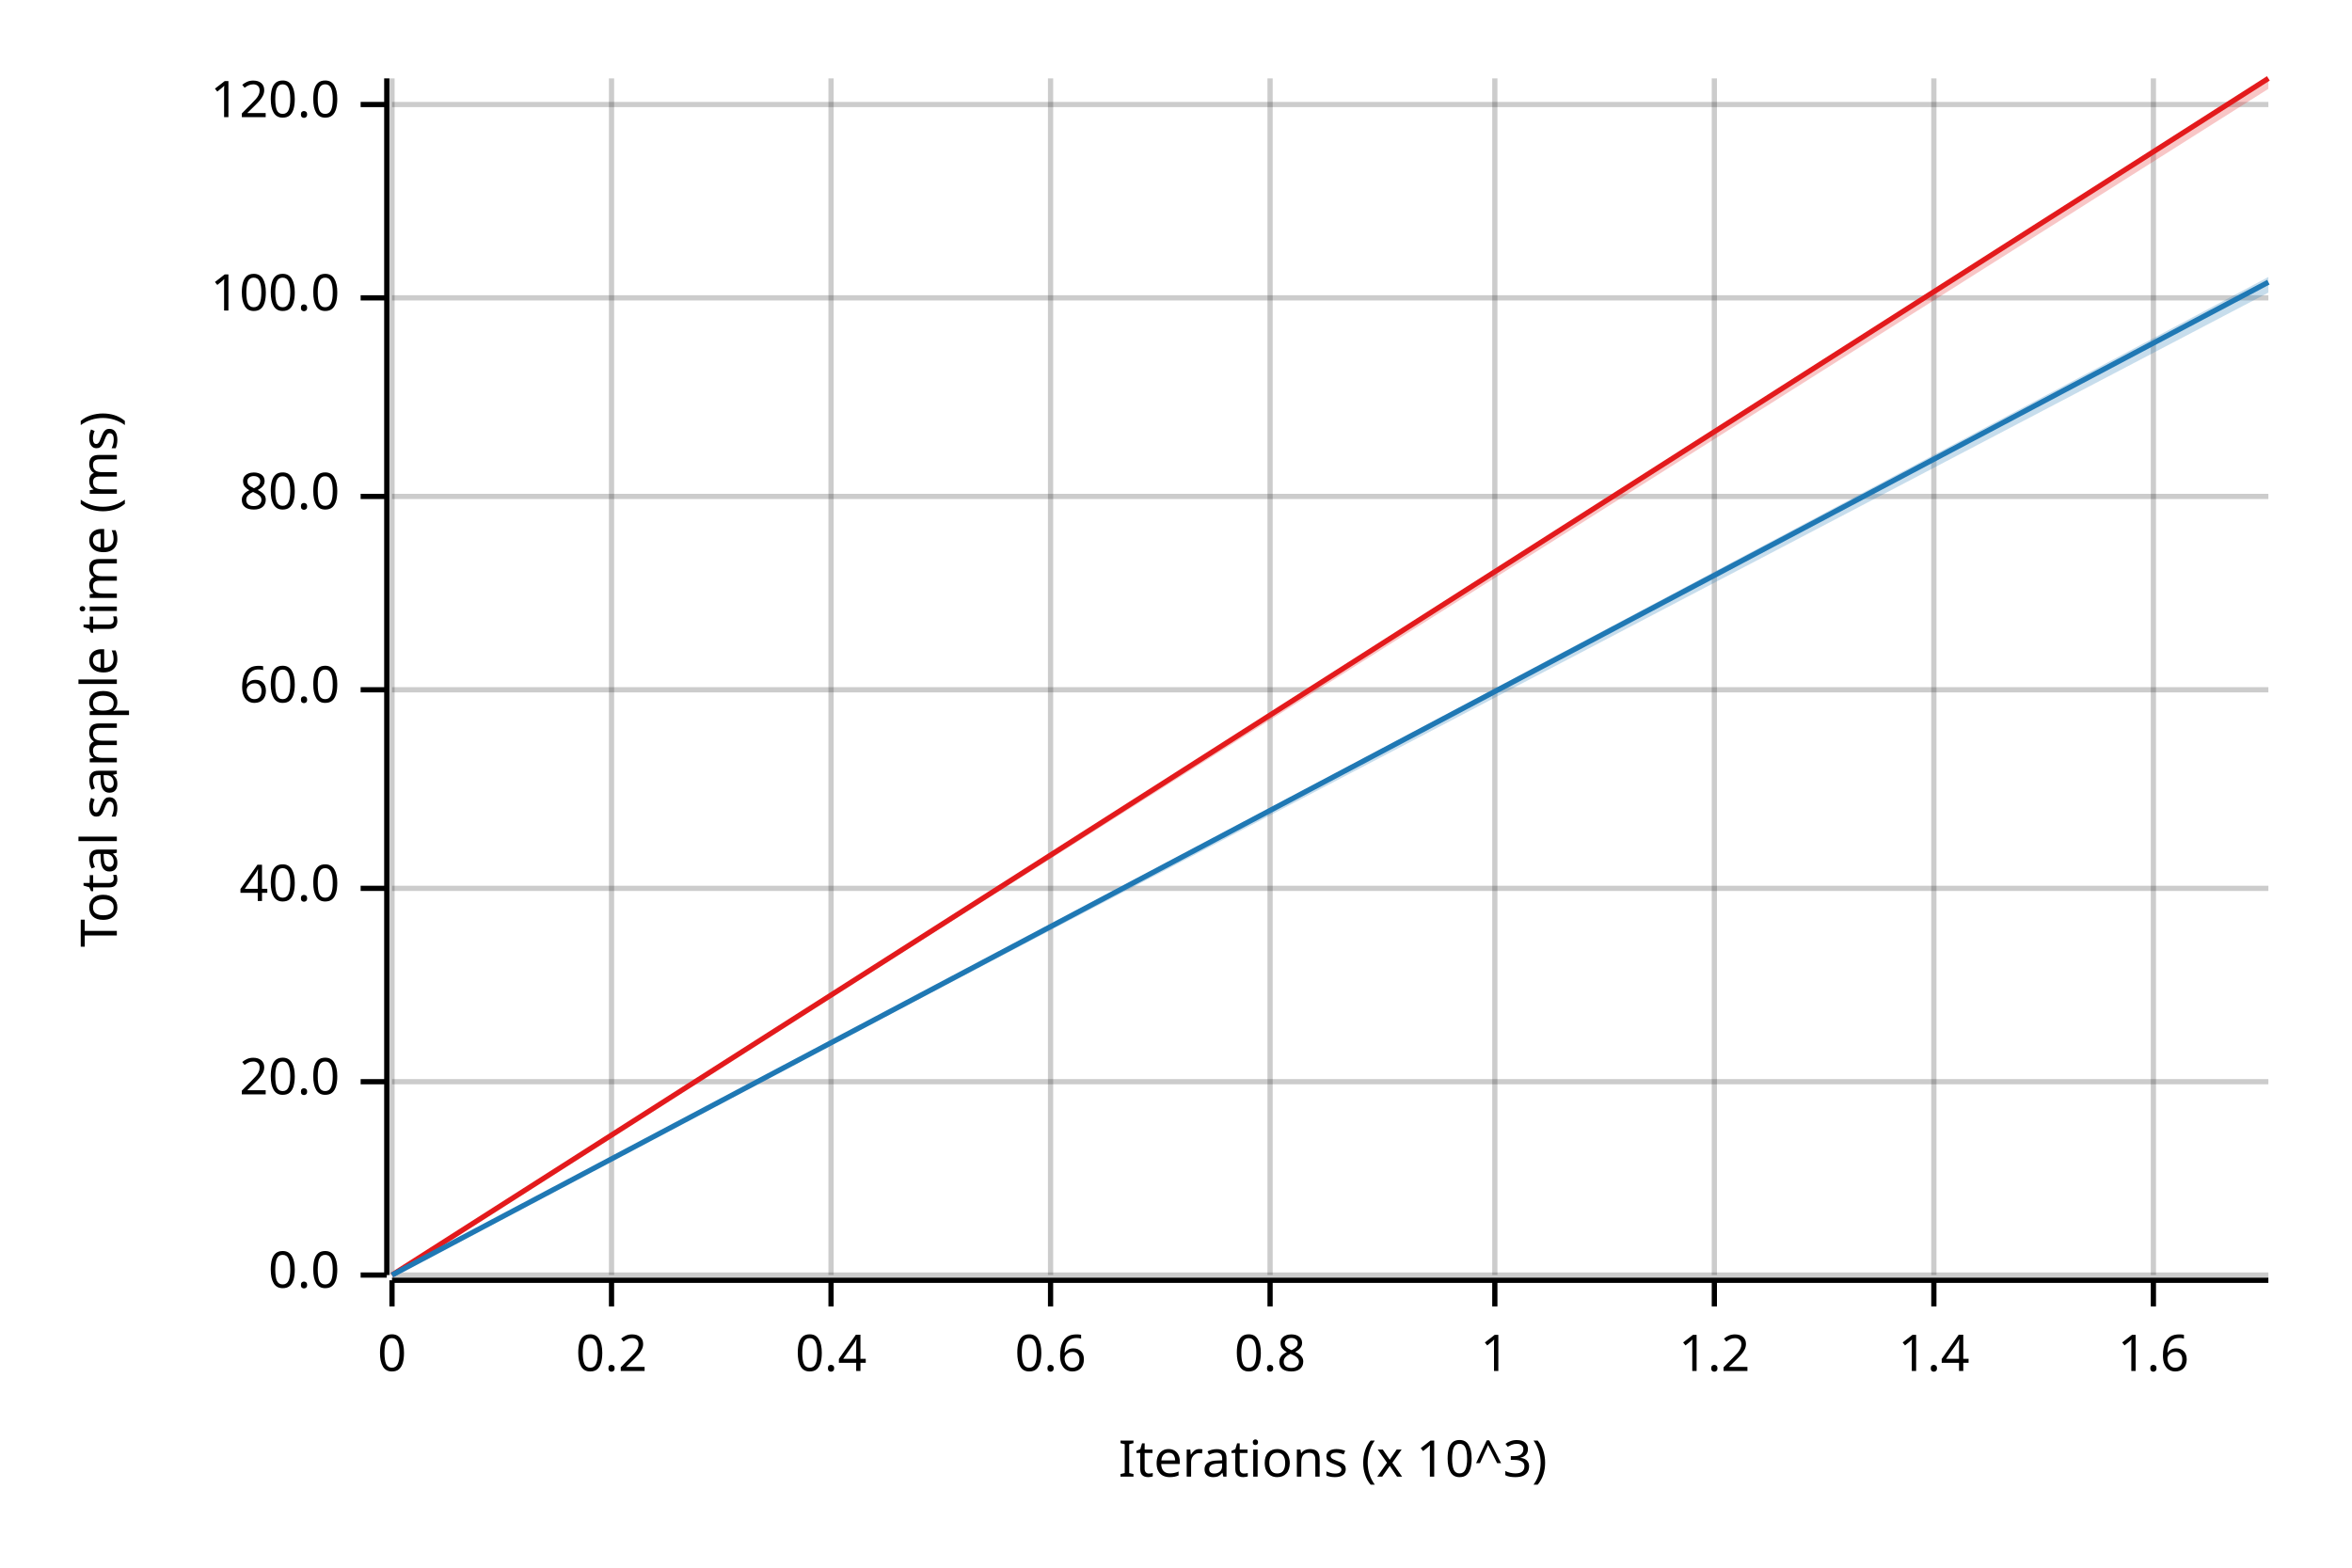
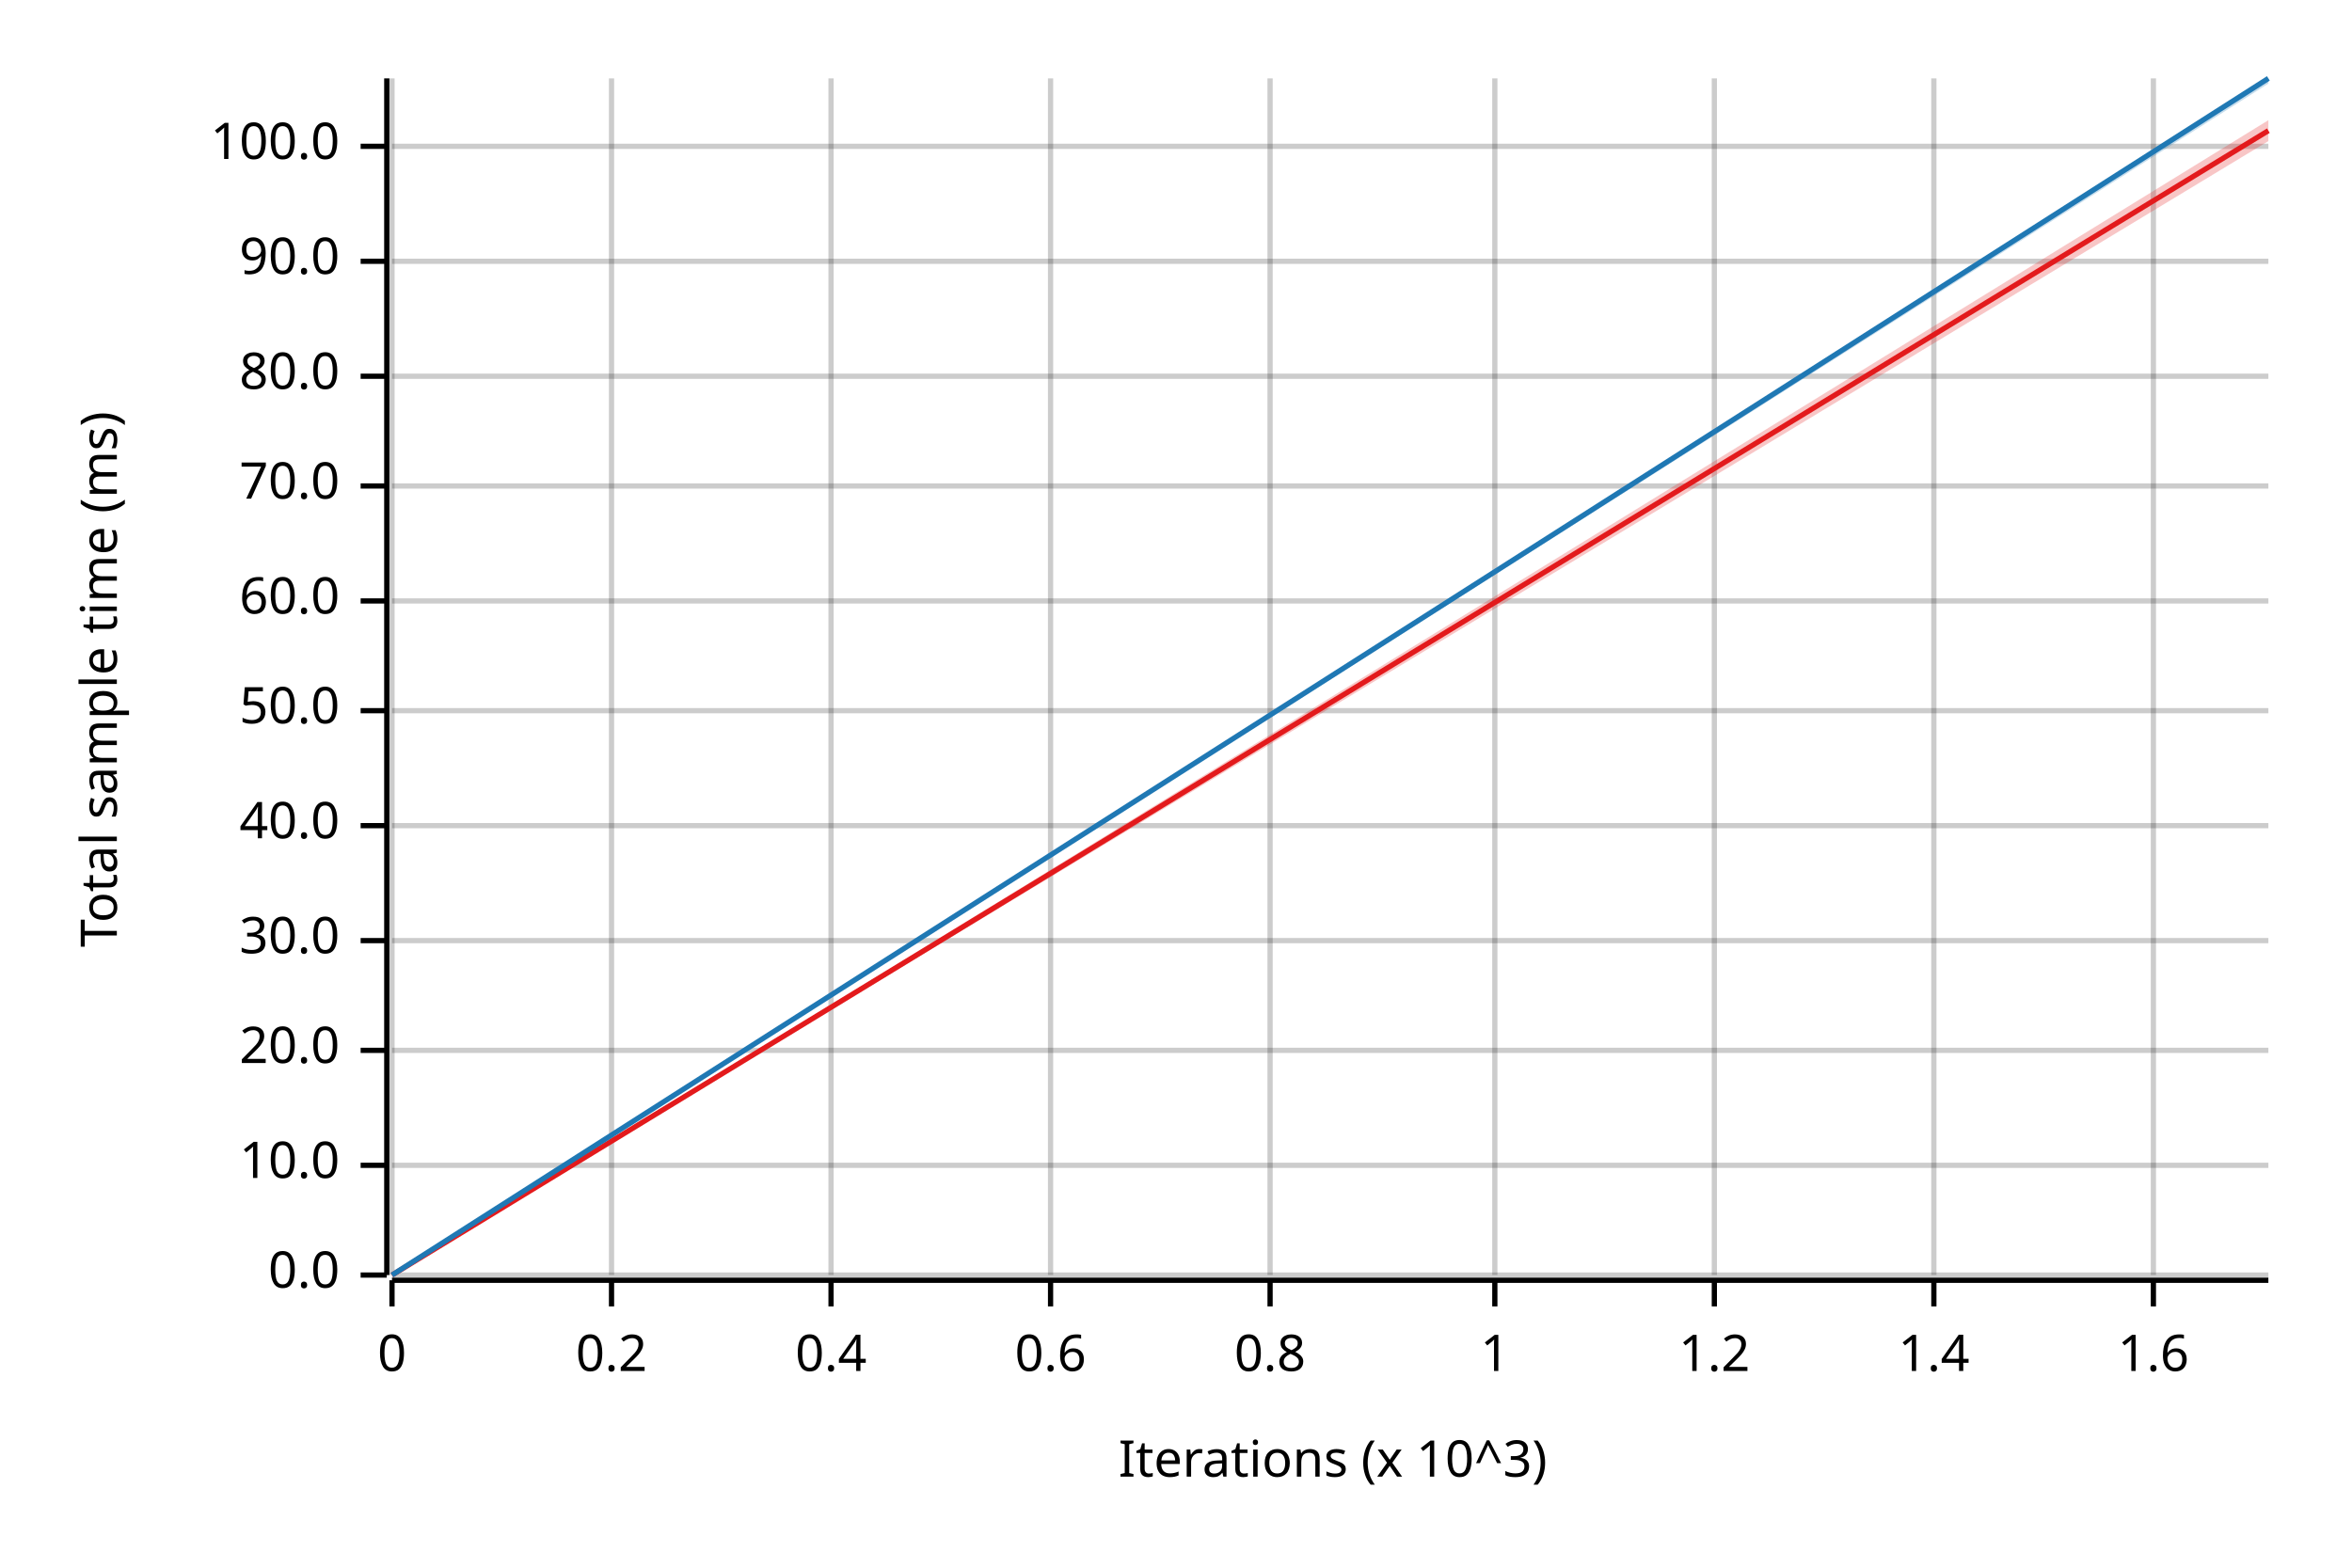
<svg xmlns="http://www.w3.org/2000/svg" width="450" height="300" viewBox="0 0 450 300">
  <text x="15" y="130" dy="0.76em" text-anchor="middle" font-family="sans-serif" font-size="9.677" opacity="1" fill="#000000" transform="rotate(270, 15, 130)">
Total sample time (ms)
</text>
  <text x="255" y="285" dy="-0.5ex" text-anchor="middle" font-family="sans-serif" font-size="9.677" opacity="1" fill="#000000">
Iterations (x 10^3)
</text>
  <line opacity="0.2" stroke="#000000" stroke-width="1" x1="75" y1="244" x2="75" y2="15" />
  <line opacity="0.2" stroke="#000000" stroke-width="1" x1="117" y1="244" x2="117" y2="15" />
  <line opacity="0.2" stroke="#000000" stroke-width="1" x1="159" y1="244" x2="159" y2="15" />
  <line opacity="0.2" stroke="#000000" stroke-width="1" x1="201" y1="244" x2="201" y2="15" />
  <line opacity="0.2" stroke="#000000" stroke-width="1" x1="243" y1="244" x2="243" y2="15" />
  <line opacity="0.2" stroke="#000000" stroke-width="1" x1="286" y1="244" x2="286" y2="15" />
  <line opacity="0.2" stroke="#000000" stroke-width="1" x1="328" y1="244" x2="328" y2="15" />
  <line opacity="0.2" stroke="#000000" stroke-width="1" x1="370" y1="244" x2="370" y2="15" />
  <line opacity="0.2" stroke="#000000" stroke-width="1" x1="412" y1="244" x2="412" y2="15" />
  <line opacity="0.2" stroke="#000000" stroke-width="1" x1="75" y1="244" x2="434" y2="244" />
-   <line opacity="0.2" stroke="#000000" stroke-width="1" x1="75" y1="207" x2="434" y2="207" />
-   <line opacity="0.2" stroke="#000000" stroke-width="1" x1="75" y1="170" x2="434" y2="170" />
-   <line opacity="0.2" stroke="#000000" stroke-width="1" x1="75" y1="132" x2="434" y2="132" />
-   <line opacity="0.2" stroke="#000000" stroke-width="1" x1="75" y1="95" x2="434" y2="95" />
-   <line opacity="0.2" stroke="#000000" stroke-width="1" x1="75" y1="57" x2="434" y2="57" />
-   <line opacity="0.2" stroke="#000000" stroke-width="1" x1="75" y1="20" x2="434" y2="20" />
+   <line opacity="0.2" stroke="#000000" stroke-width="1" x1="75" y1="223" x2="434" y2="223" />
+   <line opacity="0.2" stroke="#000000" stroke-width="1" x1="75" y1="201" x2="434" y2="201" />
+   <line opacity="0.2" stroke="#000000" stroke-width="1" x1="75" y1="180" x2="434" y2="180" />
+   <line opacity="0.2" stroke="#000000" stroke-width="1" x1="75" y1="158" x2="434" y2="158" />
+   <line opacity="0.2" stroke="#000000" stroke-width="1" x1="75" y1="136" x2="434" y2="136" />
+   <line opacity="0.2" stroke="#000000" stroke-width="1" x1="75" y1="115" x2="434" y2="115" />
+   <line opacity="0.2" stroke="#000000" stroke-width="1" x1="75" y1="93" x2="434" y2="93" />
+   <line opacity="0.2" stroke="#000000" stroke-width="1" x1="75" y1="72" x2="434" y2="72" />
+   <line opacity="0.2" stroke="#000000" stroke-width="1" x1="75" y1="50" x2="434" y2="50" />
+   <line opacity="0.2" stroke="#000000" stroke-width="1" x1="75" y1="28" x2="434" y2="28" />
  <polyline fill="none" opacity="1" stroke="#000000" stroke-width="1" points="74,15 74,244 " />
  <text x="65" y="244" dy="0.5ex" text-anchor="end" font-family="sans-serif" font-size="9.677" opacity="1" fill="#000000">
0.0
</text>
  <polyline fill="none" opacity="1" stroke="#000000" stroke-width="1" points="69,244 74,244 " />
-   <text x="65" y="207" dy="0.5ex" text-anchor="end" font-family="sans-serif" font-size="9.677" opacity="1" fill="#000000">
+   <text x="65" y="223" dy="0.5ex" text-anchor="end" font-family="sans-serif" font-size="9.677" opacity="1" fill="#000000">
+ 10.0
+ </text>
+   <polyline fill="none" opacity="1" stroke="#000000" stroke-width="1" points="69,223 74,223 " />
+   <text x="65" y="201" dy="0.5ex" text-anchor="end" font-family="sans-serif" font-size="9.677" opacity="1" fill="#000000">
20.0
</text>
-   <polyline fill="none" opacity="1" stroke="#000000" stroke-width="1" points="69,207 74,207 " />
-   <text x="65" y="170" dy="0.5ex" text-anchor="end" font-family="sans-serif" font-size="9.677" opacity="1" fill="#000000">
+   <polyline fill="none" opacity="1" stroke="#000000" stroke-width="1" points="69,201 74,201 " />
+   <text x="65" y="180" dy="0.5ex" text-anchor="end" font-family="sans-serif" font-size="9.677" opacity="1" fill="#000000">
+ 30.0
+ </text>
+   <polyline fill="none" opacity="1" stroke="#000000" stroke-width="1" points="69,180 74,180 " />
+   <text x="65" y="158" dy="0.5ex" text-anchor="end" font-family="sans-serif" font-size="9.677" opacity="1" fill="#000000">
40.0
</text>
-   <polyline fill="none" opacity="1" stroke="#000000" stroke-width="1" points="69,170 74,170 " />
-   <text x="65" y="132" dy="0.5ex" text-anchor="end" font-family="sans-serif" font-size="9.677" opacity="1" fill="#000000">
+   <polyline fill="none" opacity="1" stroke="#000000" stroke-width="1" points="69,158 74,158 " />
+   <text x="65" y="136" dy="0.5ex" text-anchor="end" font-family="sans-serif" font-size="9.677" opacity="1" fill="#000000">
+ 50.0
+ </text>
+   <polyline fill="none" opacity="1" stroke="#000000" stroke-width="1" points="69,136 74,136 " />
+   <text x="65" y="115" dy="0.5ex" text-anchor="end" font-family="sans-serif" font-size="9.677" opacity="1" fill="#000000">
60.0
</text>
-   <polyline fill="none" opacity="1" stroke="#000000" stroke-width="1" points="69,132 74,132 " />
-   <text x="65" y="95" dy="0.5ex" text-anchor="end" font-family="sans-serif" font-size="9.677" opacity="1" fill="#000000">
+   <polyline fill="none" opacity="1" stroke="#000000" stroke-width="1" points="69,115 74,115 " />
+   <text x="65" y="93" dy="0.5ex" text-anchor="end" font-family="sans-serif" font-size="9.677" opacity="1" fill="#000000">
+ 70.0
+ </text>
+   <polyline fill="none" opacity="1" stroke="#000000" stroke-width="1" points="69,93 74,93 " />
+   <text x="65" y="72" dy="0.5ex" text-anchor="end" font-family="sans-serif" font-size="9.677" opacity="1" fill="#000000">
80.0
</text>
-   <polyline fill="none" opacity="1" stroke="#000000" stroke-width="1" points="69,95 74,95 " />
-   <text x="65" y="57" dy="0.5ex" text-anchor="end" font-family="sans-serif" font-size="9.677" opacity="1" fill="#000000">
+   <polyline fill="none" opacity="1" stroke="#000000" stroke-width="1" points="69,72 74,72 " />
+   <text x="65" y="50" dy="0.5ex" text-anchor="end" font-family="sans-serif" font-size="9.677" opacity="1" fill="#000000">
+ 90.0
+ </text>
+   <polyline fill="none" opacity="1" stroke="#000000" stroke-width="1" points="69,50 74,50 " />
+   <text x="65" y="28" dy="0.5ex" text-anchor="end" font-family="sans-serif" font-size="9.677" opacity="1" fill="#000000">
100.0
</text>
-   <polyline fill="none" opacity="1" stroke="#000000" stroke-width="1" points="69,57 74,57 " />
-   <text x="65" y="20" dy="0.5ex" text-anchor="end" font-family="sans-serif" font-size="9.677" opacity="1" fill="#000000">
- 120.0
- </text>
-   <polyline fill="none" opacity="1" stroke="#000000" stroke-width="1" points="69,20 74,20 " />
+   <polyline fill="none" opacity="1" stroke="#000000" stroke-width="1" points="69,28 74,28 " />
  <polyline fill="none" opacity="1" stroke="#000000" stroke-width="1" points="75,245 434,245 " />
  <text x="75" y="255" dy="0.76em" text-anchor="middle" font-family="sans-serif" font-size="9.677" opacity="1" fill="#000000">
0
</text>
  <polyline fill="none" opacity="1" stroke="#000000" stroke-width="1" points="75,245 75,250 " />
  <text x="117" y="255" dy="0.76em" text-anchor="middle" font-family="sans-serif" font-size="9.677" opacity="1" fill="#000000">
0.2
</text>
  <polyline fill="none" opacity="1" stroke="#000000" stroke-width="1" points="117,245 117,250 " />
  <text x="159" y="255" dy="0.76em" text-anchor="middle" font-family="sans-serif" font-size="9.677" opacity="1" fill="#000000">
0.4
</text>
  <polyline fill="none" opacity="1" stroke="#000000" stroke-width="1" points="159,245 159,250 " />
  <text x="201" y="255" dy="0.76em" text-anchor="middle" font-family="sans-serif" font-size="9.677" opacity="1" fill="#000000">
0.6
</text>
  <polyline fill="none" opacity="1" stroke="#000000" stroke-width="1" points="201,245 201,250 " />
  <text x="243" y="255" dy="0.76em" text-anchor="middle" font-family="sans-serif" font-size="9.677" opacity="1" fill="#000000">
0.8
</text>
  <polyline fill="none" opacity="1" stroke="#000000" stroke-width="1" points="243,245 243,250 " />
  <text x="286" y="255" dy="0.76em" text-anchor="middle" font-family="sans-serif" font-size="9.677" opacity="1" fill="#000000">
1
</text>
  <polyline fill="none" opacity="1" stroke="#000000" stroke-width="1" points="286,245 286,250 " />
  <text x="328" y="255" dy="0.76em" text-anchor="middle" font-family="sans-serif" font-size="9.677" opacity="1" fill="#000000">
1.2
</text>
  <polyline fill="none" opacity="1" stroke="#000000" stroke-width="1" points="328,245 328,250 " />
  <text x="370" y="255" dy="0.76em" text-anchor="middle" font-family="sans-serif" font-size="9.677" opacity="1" fill="#000000">
1.4
</text>
  <polyline fill="none" opacity="1" stroke="#000000" stroke-width="1" points="370,245 370,250 " />
  <text x="412" y="255" dy="0.76em" text-anchor="middle" font-family="sans-serif" font-size="9.677" opacity="1" fill="#000000">
1.6
</text>
  <polyline fill="none" opacity="1" stroke="#000000" stroke-width="1" points="412,245 412,250 " />
-   <polyline fill="none" opacity="1" stroke="#E31A1C" stroke-width="1" points="75,244 434,15 " />
-   <polygon opacity="0.25" fill="#E31A1C" points="75,244 434,17 434,15 " />
-   <polyline fill="none" opacity="1" stroke="#1F78B4" stroke-width="1" points="75,244 434,54 " />
-   <polygon opacity="0.25" fill="#1F78B4" points="75,244 434,56 434,53 " />
+   <polyline fill="none" opacity="1" stroke="#E31A1C" stroke-width="1" points="75,244 434,25 " />
+   <polygon opacity="0.25" fill="#E31A1C" points="75,244 434,27 434,23 " />
+   <polyline fill="none" opacity="1" stroke="#1F78B4" stroke-width="1" points="75,244 434,15 " />
+   <polygon opacity="0.25" fill="#1F78B4" points="75,244 434,16 434,15 " />
</svg>
